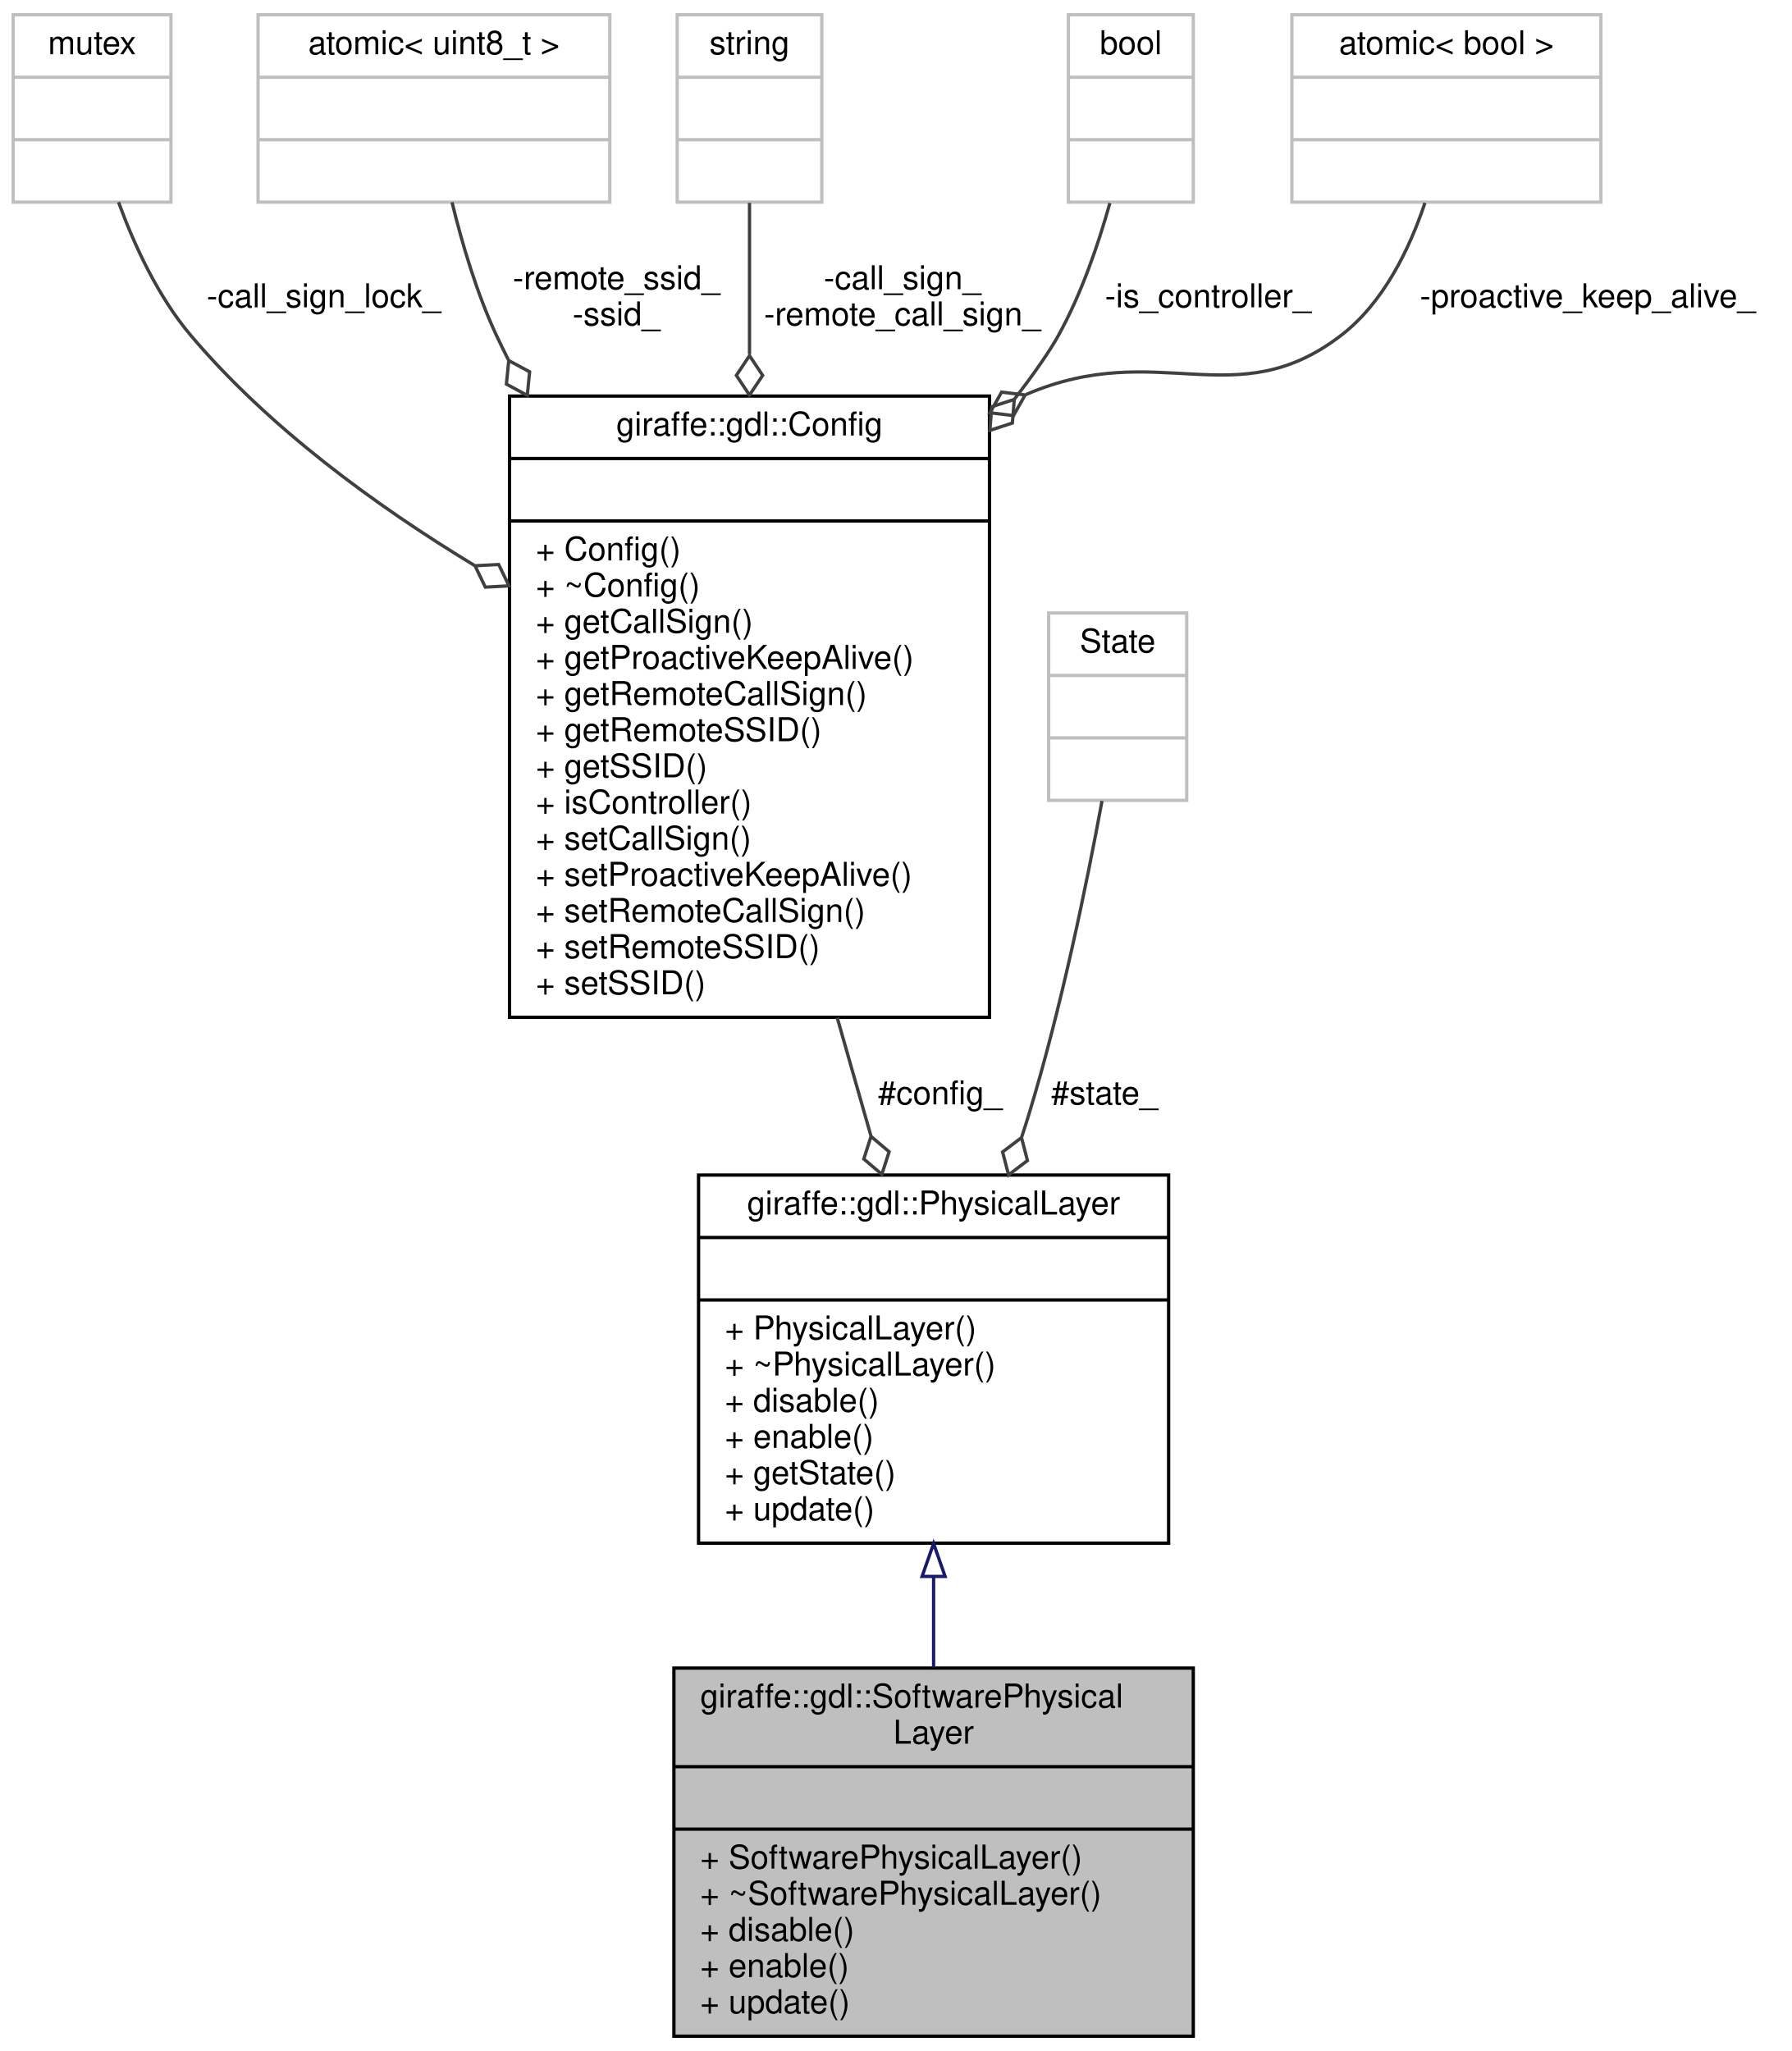
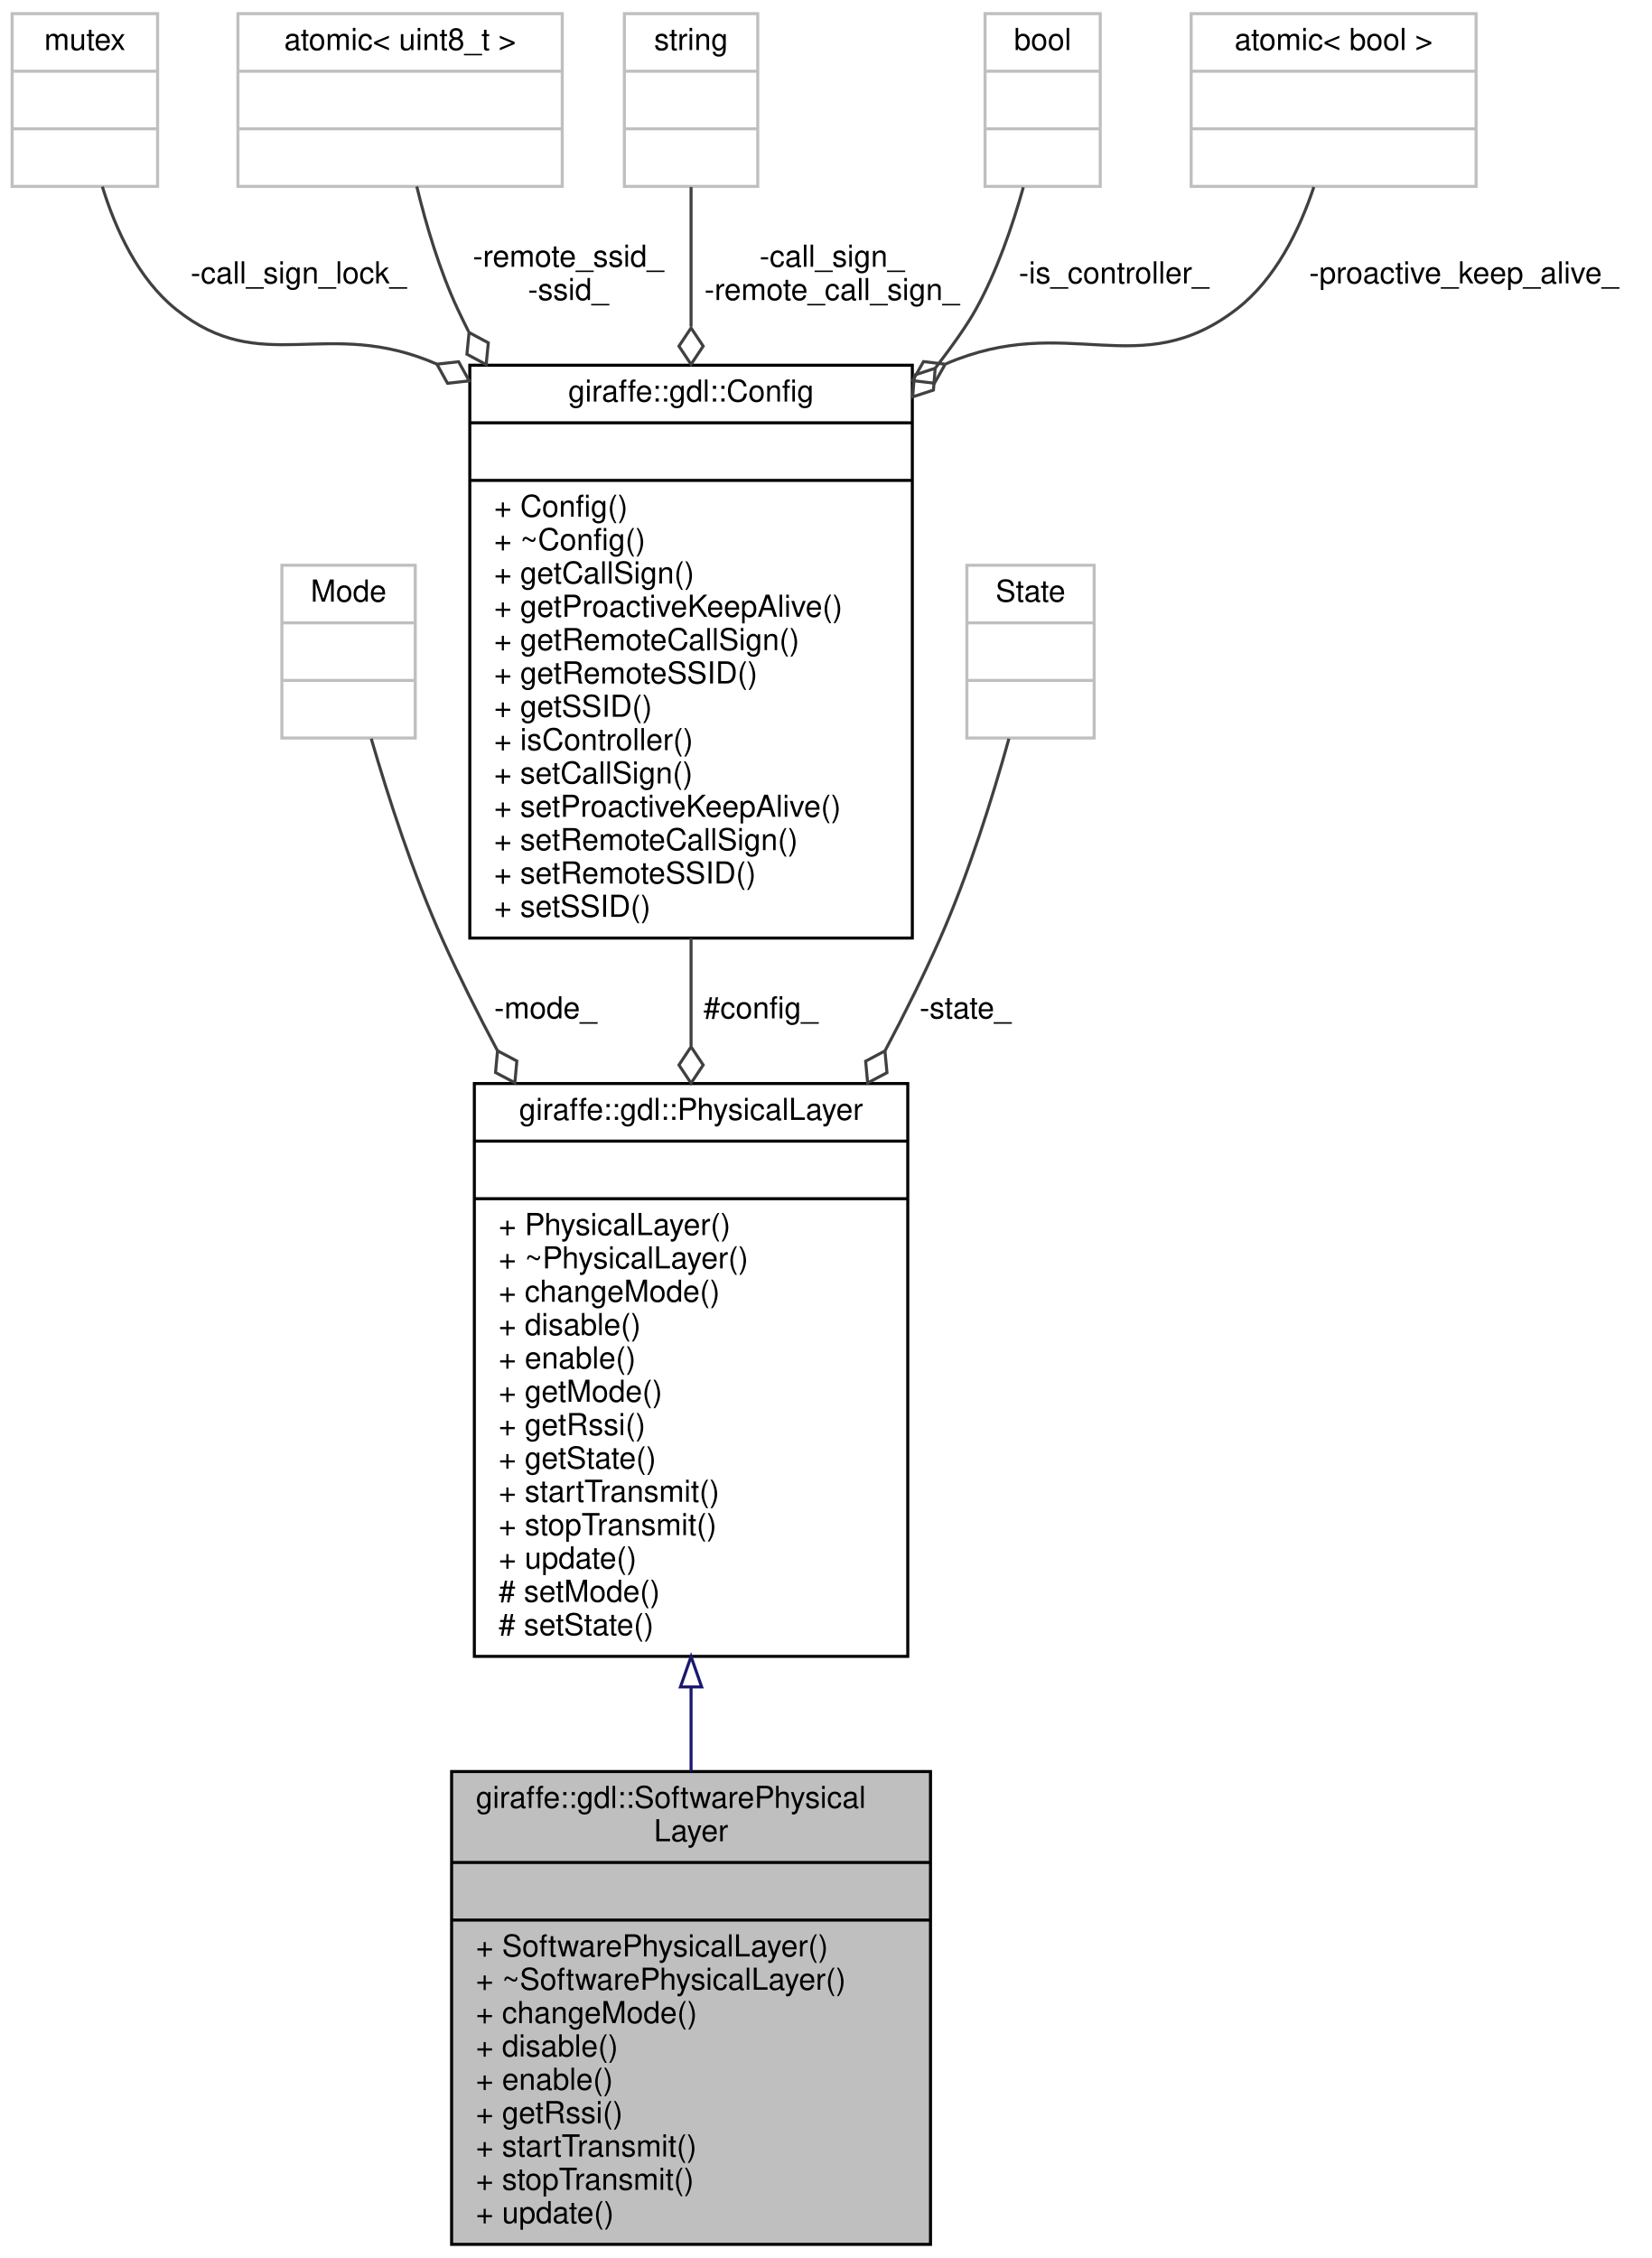
- <svg xmlns="http://www.w3.org/2000/svg" xmlns:xlink="http://www.w3.org/1999/xlink" width="545pt" height="624pt" viewBox="0.00 0.00 545.00 624.00">
-   <g id="graph0" class="graph" transform="scale(1 1) rotate(0) translate(4 620)">
+ <svg xmlns="http://www.w3.org/2000/svg" xmlns:xlink="http://www.w3.org/1999/xlink" width="545pt" height="745pt" viewBox="0.00 0.00 545.00 745.00">
+   <g id="graph0" class="graph" transform="scale(1 1) rotate(0) translate(4 741)">
    <g id="node1" class="node">
      <g id="a_node1">
        <a xlink:title=" ">
-           <polygon fill="#bfbfbf" stroke="black" points="201,-0.5 201,-112.5 359,-112.5 359,-0.5 201,-0.5" />
-           <text text-anchor="start" x="209" y="-100.5" font-family="Helvetica,sans-Serif" font-size="10.00">giraffe::gdl::SoftwarePhysical</text>
-           <text text-anchor="middle" x="280" y="-89.5" font-family="Helvetica,sans-Serif" font-size="10.00">Layer</text>
-           <polyline fill="none" stroke="black" points="201,-82.5 359,-82.5 " />
-           <text text-anchor="middle" x="280" y="-70.5" font-family="Helvetica,sans-Serif" font-size="10.00"> </text>
-           <polyline fill="none" stroke="black" points="201,-63.5 359,-63.5 " />
-           <text text-anchor="start" x="209" y="-51.5" font-family="Helvetica,sans-Serif" font-size="10.00">+ SoftwarePhysicalLayer()</text>
-           <text text-anchor="start" x="209" y="-40.5" font-family="Helvetica,sans-Serif" font-size="10.00">+ ~SoftwarePhysicalLayer()</text>
-           <text text-anchor="start" x="209" y="-29.5" font-family="Helvetica,sans-Serif" font-size="10.00">+ disable()</text>
-           <text text-anchor="start" x="209" y="-18.5" font-family="Helvetica,sans-Serif" font-size="10.00">+ enable()</text>
-           <text text-anchor="start" x="209" y="-7.5" font-family="Helvetica,sans-Serif" font-size="10.00">+ update()</text>
+           <polygon fill="#bfbfbf" stroke="black" points="145,-0.5 145,-156.5 303,-156.5 303,-0.5 145,-0.5" />
+           <text text-anchor="start" x="153" y="-144.5" font-family="Helvetica,sans-Serif" font-size="10.00">giraffe::gdl::SoftwarePhysical</text>
+           <text text-anchor="middle" x="224" y="-133.5" font-family="Helvetica,sans-Serif" font-size="10.00">Layer</text>
+           <polyline fill="none" stroke="black" points="145,-126.5 303,-126.5 " />
+           <text text-anchor="middle" x="224" y="-114.5" font-family="Helvetica,sans-Serif" font-size="10.00"> </text>
+           <polyline fill="none" stroke="black" points="145,-107.5 303,-107.5 " />
+           <text text-anchor="start" x="153" y="-95.5" font-family="Helvetica,sans-Serif" font-size="10.00">+ SoftwarePhysicalLayer()</text>
+           <text text-anchor="start" x="153" y="-84.5" font-family="Helvetica,sans-Serif" font-size="10.00">+ ~SoftwarePhysicalLayer()</text>
+           <text text-anchor="start" x="153" y="-73.5" font-family="Helvetica,sans-Serif" font-size="10.00">+ changeMode()</text>
+           <text text-anchor="start" x="153" y="-62.5" font-family="Helvetica,sans-Serif" font-size="10.00">+ disable()</text>
+           <text text-anchor="start" x="153" y="-51.5" font-family="Helvetica,sans-Serif" font-size="10.00">+ enable()</text>
+           <text text-anchor="start" x="153" y="-40.5" font-family="Helvetica,sans-Serif" font-size="10.00">+ getRssi()</text>
+           <text text-anchor="start" x="153" y="-29.5" font-family="Helvetica,sans-Serif" font-size="10.00">+ startTransmit()</text>
+           <text text-anchor="start" x="153" y="-18.5" font-family="Helvetica,sans-Serif" font-size="10.00">+ stopTransmit()</text>
+           <text text-anchor="start" x="153" y="-7.5" font-family="Helvetica,sans-Serif" font-size="10.00">+ update()</text>
        </a>
      </g>
    </g>
    <g id="node2" class="node">
      <g id="a_node2">
        <a xlink:href="classgiraffe_1_1gdl_1_1PhysicalLayer.html" target="_top" xlink:title="The physical layer of the Giraffe Data Link.">
-           <polygon fill="none" stroke="black" points="208.5,-150.5 208.5,-262.5 351.5,-262.5 351.5,-150.5 208.5,-150.5" />
-           <text text-anchor="middle" x="280" y="-250.5" font-family="Helvetica,sans-Serif" font-size="10.00">giraffe::gdl::PhysicalLayer</text>
-           <polyline fill="none" stroke="black" points="208.5,-243.5 351.5,-243.5 " />
-           <text text-anchor="middle" x="280" y="-231.5" font-family="Helvetica,sans-Serif" font-size="10.00"> </text>
-           <polyline fill="none" stroke="black" points="208.5,-224.5 351.5,-224.5 " />
-           <text text-anchor="start" x="216.5" y="-212.5" font-family="Helvetica,sans-Serif" font-size="10.00">+ PhysicalLayer()</text>
-           <text text-anchor="start" x="216.5" y="-201.5" font-family="Helvetica,sans-Serif" font-size="10.00">+ ~PhysicalLayer()</text>
-           <text text-anchor="start" x="216.5" y="-190.5" font-family="Helvetica,sans-Serif" font-size="10.00">+ disable()</text>
-           <text text-anchor="start" x="216.5" y="-179.5" font-family="Helvetica,sans-Serif" font-size="10.00">+ enable()</text>
-           <text text-anchor="start" x="216.5" y="-168.5" font-family="Helvetica,sans-Serif" font-size="10.00">+ getState()</text>
-           <text text-anchor="start" x="216.5" y="-157.5" font-family="Helvetica,sans-Serif" font-size="10.00">+ update()</text>
+           <polygon fill="none" stroke="black" points="152.5,-194.5 152.5,-383.5 295.5,-383.5 295.5,-194.5 152.5,-194.5" />
+           <text text-anchor="middle" x="224" y="-371.5" font-family="Helvetica,sans-Serif" font-size="10.00">giraffe::gdl::PhysicalLayer</text>
+           <polyline fill="none" stroke="black" points="152.5,-364.5 295.5,-364.5 " />
+           <text text-anchor="middle" x="224" y="-352.5" font-family="Helvetica,sans-Serif" font-size="10.00"> </text>
+           <polyline fill="none" stroke="black" points="152.5,-345.5 295.5,-345.5 " />
+           <text text-anchor="start" x="160.5" y="-333.5" font-family="Helvetica,sans-Serif" font-size="10.00">+ PhysicalLayer()</text>
+           <text text-anchor="start" x="160.5" y="-322.5" font-family="Helvetica,sans-Serif" font-size="10.00">+ ~PhysicalLayer()</text>
+           <text text-anchor="start" x="160.5" y="-311.5" font-family="Helvetica,sans-Serif" font-size="10.00">+ changeMode()</text>
+           <text text-anchor="start" x="160.5" y="-300.5" font-family="Helvetica,sans-Serif" font-size="10.00">+ disable()</text>
+           <text text-anchor="start" x="160.5" y="-289.5" font-family="Helvetica,sans-Serif" font-size="10.00">+ enable()</text>
+           <text text-anchor="start" x="160.5" y="-278.5" font-family="Helvetica,sans-Serif" font-size="10.00">+ getMode()</text>
+           <text text-anchor="start" x="160.5" y="-267.5" font-family="Helvetica,sans-Serif" font-size="10.00">+ getRssi()</text>
+           <text text-anchor="start" x="160.5" y="-256.5" font-family="Helvetica,sans-Serif" font-size="10.00">+ getState()</text>
+           <text text-anchor="start" x="160.5" y="-245.5" font-family="Helvetica,sans-Serif" font-size="10.00">+ startTransmit()</text>
+           <text text-anchor="start" x="160.5" y="-234.5" font-family="Helvetica,sans-Serif" font-size="10.00">+ stopTransmit()</text>
+           <text text-anchor="start" x="160.5" y="-223.5" font-family="Helvetica,sans-Serif" font-size="10.00">+ update()</text>
+           <text text-anchor="start" x="160.5" y="-212.5" font-family="Helvetica,sans-Serif" font-size="10.00"># setMode()</text>
+           <text text-anchor="start" x="160.5" y="-201.5" font-family="Helvetica,sans-Serif" font-size="10.00"># setState()</text>
        </a>
      </g>
    </g>
    <g id="edge1" class="edge">
-       <path fill="none" stroke="midnightblue" d="M280,-140.14C280,-130.97 280,-121.61 280,-112.66" />
-       <polygon fill="none" stroke="midnightblue" points="276.5,-140.39 280,-150.39 283.5,-140.39 276.5,-140.39" />
+       <path fill="none" stroke="midnightblue" d="M224,-184.3C224,-174.95 224,-165.6 224,-156.55" />
+       <polygon fill="none" stroke="midnightblue" points="220.5,-184.42 224,-194.42 227.5,-184.42 220.5,-184.42" />
    </g>
    <g id="node3" class="node">
      <g id="a_node3">
-         <a xlink:href="classgiraffe_1_1gdl_1_1Config.html" target="_top" xlink:title="Data Link Configuration.">
-           <polygon fill="none" stroke="black" points="151,-310.5 151,-499.5 297,-499.5 297,-310.5 151,-310.5" />
-           <text text-anchor="middle" x="224" y="-487.5" font-family="Helvetica,sans-Serif" font-size="10.00">giraffe::gdl::Config</text>
-           <polyline fill="none" stroke="black" points="151,-480.5 297,-480.5 " />
-           <text text-anchor="middle" x="224" y="-468.5" font-family="Helvetica,sans-Serif" font-size="10.00"> </text>
-           <polyline fill="none" stroke="black" points="151,-461.5 297,-461.5 " />
-           <text text-anchor="start" x="159" y="-449.5" font-family="Helvetica,sans-Serif" font-size="10.00">+ Config()</text>
-           <text text-anchor="start" x="159" y="-438.5" font-family="Helvetica,sans-Serif" font-size="10.00">+ ~Config()</text>
-           <text text-anchor="start" x="159" y="-427.5" font-family="Helvetica,sans-Serif" font-size="10.00">+ getCallSign()</text>
-           <text text-anchor="start" x="159" y="-416.5" font-family="Helvetica,sans-Serif" font-size="10.00">+ getProactiveKeepAlive()</text>
-           <text text-anchor="start" x="159" y="-405.5" font-family="Helvetica,sans-Serif" font-size="10.00">+ getRemoteCallSign()</text>
-           <text text-anchor="start" x="159" y="-394.5" font-family="Helvetica,sans-Serif" font-size="10.00">+ getRemoteSSID()</text>
-           <text text-anchor="start" x="159" y="-383.5" font-family="Helvetica,sans-Serif" font-size="10.00">+ getSSID()</text>
-           <text text-anchor="start" x="159" y="-372.5" font-family="Helvetica,sans-Serif" font-size="10.00">+ isController()</text>
-           <text text-anchor="start" x="159" y="-361.5" font-family="Helvetica,sans-Serif" font-size="10.00">+ setCallSign()</text>
-           <text text-anchor="start" x="159" y="-350.5" font-family="Helvetica,sans-Serif" font-size="10.00">+ setProactiveKeepAlive()</text>
-           <text text-anchor="start" x="159" y="-339.5" font-family="Helvetica,sans-Serif" font-size="10.00">+ setRemoteCallSign()</text>
-           <text text-anchor="start" x="159" y="-328.5" font-family="Helvetica,sans-Serif" font-size="10.00">+ setRemoteSSID()</text>
-           <text text-anchor="start" x="159" y="-317.5" font-family="Helvetica,sans-Serif" font-size="10.00">+ setSSID()</text>
+         <a xlink:title=" ">
+           <polygon fill="none" stroke="#bfbfbf" points="89,-497.5 89,-554.5 133,-554.5 133,-497.5 89,-497.5" />
+           <text text-anchor="middle" x="111" y="-542.5" font-family="Helvetica,sans-Serif" font-size="10.00">Mode</text>
+           <polyline fill="none" stroke="#bfbfbf" points="89,-535.5 133,-535.5 " />
+           <text text-anchor="middle" x="111" y="-523.5" font-family="Helvetica,sans-Serif" font-size="10.00"> </text>
+           <polyline fill="none" stroke="#bfbfbf" points="89,-516.5 133,-516.5 " />
+           <text text-anchor="middle" x="111" y="-504.5" font-family="Helvetica,sans-Serif" font-size="10.00"> </text>
        </a>
      </g>
    </g>
    <g id="edge2" class="edge">
-       <path fill="none" stroke="#404040" d="M250.69,-310.35C254.14,-298.25 257.61,-286.05 260.91,-274.5" />
-       <polygon fill="none" stroke="#404040" points="260.97,-274.26 258.77,-267.39 264.26,-262.72 266.47,-269.58 260.97,-274.26" />
-       <text text-anchor="middle" x="282" y="-284" font-family="Helvetica,sans-Serif" font-size="10.00"> #config_</text>
+       <path fill="none" stroke="#404040" d="M118.49,-497.28C124.02,-478.25 132.27,-452.63 142,-431 147.44,-418.92 153.62,-406.54 160.11,-394.38" />
+       <polygon fill="none" stroke="#404040" points="160.15,-394.31 159.49,-387.13 165.87,-383.76 166.52,-390.94 160.15,-394.31" />
+       <text text-anchor="middle" x="176" y="-405" font-family="Helvetica,sans-Serif" font-size="10.00"> -mode_</text>
    </g>
    <g id="node4" class="node">
      <g id="a_node4">
-         <a xlink:title=" ">
-           <polygon fill="none" stroke="#bfbfbf" points="0,-558.5 0,-615.5 48,-615.5 48,-558.5 0,-558.5" />
-           <text text-anchor="middle" x="24" y="-603.5" font-family="Helvetica,sans-Serif" font-size="10.00">mutex</text>
-           <polyline fill="none" stroke="#bfbfbf" points="0,-596.5 48,-596.5 " />
-           <text text-anchor="middle" x="24" y="-584.5" font-family="Helvetica,sans-Serif" font-size="10.00"> </text>
-           <polyline fill="none" stroke="#bfbfbf" points="0,-577.5 48,-577.5 " />
-           <text text-anchor="middle" x="24" y="-565.5" font-family="Helvetica,sans-Serif" font-size="10.00"> </text>
+         <a xlink:href="classgiraffe_1_1gdl_1_1Config.html" target="_top" xlink:title="Data Link Configuration.">
+           <polygon fill="none" stroke="black" points="151,-431.5 151,-620.5 297,-620.5 297,-431.5 151,-431.5" />
+           <text text-anchor="middle" x="224" y="-608.5" font-family="Helvetica,sans-Serif" font-size="10.00">giraffe::gdl::Config</text>
+           <polyline fill="none" stroke="black" points="151,-601.5 297,-601.5 " />
+           <text text-anchor="middle" x="224" y="-589.5" font-family="Helvetica,sans-Serif" font-size="10.00"> </text>
+           <polyline fill="none" stroke="black" points="151,-582.5 297,-582.5 " />
+           <text text-anchor="start" x="159" y="-570.5" font-family="Helvetica,sans-Serif" font-size="10.00">+ Config()</text>
+           <text text-anchor="start" x="159" y="-559.5" font-family="Helvetica,sans-Serif" font-size="10.00">+ ~Config()</text>
+           <text text-anchor="start" x="159" y="-548.5" font-family="Helvetica,sans-Serif" font-size="10.00">+ getCallSign()</text>
+           <text text-anchor="start" x="159" y="-537.5" font-family="Helvetica,sans-Serif" font-size="10.00">+ getProactiveKeepAlive()</text>
+           <text text-anchor="start" x="159" y="-526.5" font-family="Helvetica,sans-Serif" font-size="10.00">+ getRemoteCallSign()</text>
+           <text text-anchor="start" x="159" y="-515.5" font-family="Helvetica,sans-Serif" font-size="10.00">+ getRemoteSSID()</text>
+           <text text-anchor="start" x="159" y="-504.5" font-family="Helvetica,sans-Serif" font-size="10.00">+ getSSID()</text>
+           <text text-anchor="start" x="159" y="-493.5" font-family="Helvetica,sans-Serif" font-size="10.00">+ isController()</text>
+           <text text-anchor="start" x="159" y="-482.5" font-family="Helvetica,sans-Serif" font-size="10.00">+ setCallSign()</text>
+           <text text-anchor="start" x="159" y="-471.5" font-family="Helvetica,sans-Serif" font-size="10.00">+ setProactiveKeepAlive()</text>
+           <text text-anchor="start" x="159" y="-460.5" font-family="Helvetica,sans-Serif" font-size="10.00">+ setRemoteCallSign()</text>
+           <text text-anchor="start" x="159" y="-449.5" font-family="Helvetica,sans-Serif" font-size="10.00">+ setRemoteSSID()</text>
+           <text text-anchor="start" x="159" y="-438.5" font-family="Helvetica,sans-Serif" font-size="10.00">+ setSSID()</text>
        </a>
      </g>
    </g>
    <g id="edge3" class="edge">
-       <path fill="none" stroke="#404040" d="M32.06,-558.49C36.91,-545.24 44.09,-529.73 54,-518 77.68,-489.99 110.09,-466.29 140.27,-448" />
-       <polygon fill="none" stroke="#404040" points="140.5,-447.87 143.63,-441.37 150.83,-441.76 147.7,-448.26 140.5,-447.87" />
-       <text text-anchor="middle" x="94.5" y="-526.5" font-family="Helvetica,sans-Serif" font-size="10.00"> -call_sign_lock_</text>
+       <path fill="none" stroke="#404040" d="M224,-431.45C224,-419.76 224,-407.75 224,-395.89" />
+       <polygon fill="none" stroke="#404040" points="224,-395.62 220,-389.62 224,-383.62 228,-389.62 224,-395.62" />
+       <text text-anchor="middle" x="247" y="-405" font-family="Helvetica,sans-Serif" font-size="10.00"> #config_</text>
    </g>
    <g id="node5" class="node">
      <g id="a_node5">
        <a xlink:title=" ">
-           <polygon fill="none" stroke="#bfbfbf" points="74.5,-558.5 74.5,-615.5 181.5,-615.5 181.5,-558.5 74.5,-558.5" />
-           <text text-anchor="middle" x="128" y="-603.5" font-family="Helvetica,sans-Serif" font-size="10.00">atomic&lt; uint8_t &gt;</text>
-           <polyline fill="none" stroke="#bfbfbf" points="74.5,-596.5 181.5,-596.5 " />
-           <text text-anchor="middle" x="128" y="-584.5" font-family="Helvetica,sans-Serif" font-size="10.00"> </text>
-           <polyline fill="none" stroke="#bfbfbf" points="74.5,-577.5 181.5,-577.5 " />
-           <text text-anchor="middle" x="128" y="-565.5" font-family="Helvetica,sans-Serif" font-size="10.00"> </text>
+           <polygon fill="none" stroke="#bfbfbf" points="0,-679.5 0,-736.5 48,-736.5 48,-679.5 0,-679.5" />
+           <text text-anchor="middle" x="24" y="-724.5" font-family="Helvetica,sans-Serif" font-size="10.00">mutex</text>
+           <polyline fill="none" stroke="#bfbfbf" points="0,-717.5 48,-717.5 " />
+           <text text-anchor="middle" x="24" y="-705.5" font-family="Helvetica,sans-Serif" font-size="10.00"> </text>
+           <polyline fill="none" stroke="#bfbfbf" points="0,-698.5 48,-698.5 " />
+           <text text-anchor="middle" x="24" y="-686.5" font-family="Helvetica,sans-Serif" font-size="10.00"> </text>
        </a>
      </g>
    </g>
    <g id="edge4" class="edge">
-       <path fill="none" stroke="#404040" d="M133.51,-558.46C136.59,-545.79 141.03,-530.77 147,-518 148.16,-515.53 149.37,-513.05 150.62,-510.57" />
-       <polygon fill="none" stroke="#404040" points="150.76,-510.3 150.05,-503.13 156.4,-499.71 157.11,-506.89 150.76,-510.3" />
-       <text text-anchor="middle" x="183.5" y="-532" font-family="Helvetica,sans-Serif" font-size="10.00"> -remote_ssid_</text>
-       <text text-anchor="middle" x="183.5" y="-521" font-family="Helvetica,sans-Serif" font-size="10.00">-ssid_</text>
+       <path fill="none" stroke="#404040" d="M29.77,-679.42C34.12,-665.31 41.54,-649.04 54,-639 82.41,-616.1 103.59,-636.82 140.09,-620.88" />
+       <polygon fill="none" stroke="#404040" points="140.15,-620.85 143.65,-614.54 150.81,-615.34 147.32,-621.65 140.15,-620.85" />
+       <text text-anchor="middle" x="94.5" y="-647.5" font-family="Helvetica,sans-Serif" font-size="10.00"> -call_sign_lock_</text>
    </g>
    <g id="node6" class="node">
      <g id="a_node6">
        <a xlink:title=" ">
-           <polygon fill="none" stroke="#bfbfbf" points="202,-558.5 202,-615.5 246,-615.5 246,-558.5 202,-558.5" />
-           <text text-anchor="middle" x="224" y="-603.5" font-family="Helvetica,sans-Serif" font-size="10.00">string</text>
-           <polyline fill="none" stroke="#bfbfbf" points="202,-596.5 246,-596.5 " />
-           <text text-anchor="middle" x="224" y="-584.5" font-family="Helvetica,sans-Serif" font-size="10.00"> </text>
-           <polyline fill="none" stroke="#bfbfbf" points="202,-577.5 246,-577.5 " />
-           <text text-anchor="middle" x="224" y="-565.5" font-family="Helvetica,sans-Serif" font-size="10.00"> </text>
+           <polygon fill="none" stroke="#bfbfbf" points="74.5,-679.5 74.5,-736.5 181.5,-736.5 181.5,-679.5 74.5,-679.5" />
+           <text text-anchor="middle" x="128" y="-724.5" font-family="Helvetica,sans-Serif" font-size="10.00">atomic&lt; uint8_t &gt;</text>
+           <polyline fill="none" stroke="#bfbfbf" points="74.5,-717.5 181.5,-717.5 " />
+           <text text-anchor="middle" x="128" y="-705.5" font-family="Helvetica,sans-Serif" font-size="10.00"> </text>
+           <polyline fill="none" stroke="#bfbfbf" points="74.5,-698.5 181.5,-698.5 " />
+           <text text-anchor="middle" x="128" y="-686.5" font-family="Helvetica,sans-Serif" font-size="10.00"> </text>
        </a>
      </g>
    </g>
    <g id="edge5" class="edge">
-       <path fill="none" stroke="#404040" d="M224,-558.27C224,-545.41 224,-529.23 224,-512.26" />
-       <polygon fill="none" stroke="#404040" points="224,-511.79 220,-505.79 224,-499.79 228,-505.79 224,-511.79" />
-       <text text-anchor="middle" x="270.5" y="-532" font-family="Helvetica,sans-Serif" font-size="10.00"> -call_sign_</text>
-       <text text-anchor="middle" x="270.5" y="-521" font-family="Helvetica,sans-Serif" font-size="10.00">-remote_call_sign_</text>
+       <path fill="none" stroke="#404040" d="M133.51,-679.46C136.59,-666.79 141.03,-651.77 147,-639 148.16,-636.53 149.37,-634.05 150.62,-631.57" />
+       <polygon fill="none" stroke="#404040" points="150.76,-631.3 150.05,-624.13 156.4,-620.71 157.11,-627.89 150.76,-631.3" />
+       <text text-anchor="middle" x="183.5" y="-653" font-family="Helvetica,sans-Serif" font-size="10.00"> -remote_ssid_</text>
+       <text text-anchor="middle" x="183.5" y="-642" font-family="Helvetica,sans-Serif" font-size="10.00">-ssid_</text>
    </g>
    <g id="node7" class="node">
      <g id="a_node7">
        <a xlink:title=" ">
-           <polygon fill="none" stroke="#bfbfbf" points="321,-558.5 321,-615.5 359,-615.5 359,-558.5 321,-558.5" />
-           <text text-anchor="middle" x="340" y="-603.5" font-family="Helvetica,sans-Serif" font-size="10.00">bool</text>
-           <polyline fill="none" stroke="#bfbfbf" points="321,-596.5 359,-596.5 " />
-           <text text-anchor="middle" x="340" y="-584.5" font-family="Helvetica,sans-Serif" font-size="10.00"> </text>
-           <polyline fill="none" stroke="#bfbfbf" points="321,-577.5 359,-577.5 " />
-           <text text-anchor="middle" x="340" y="-565.5" font-family="Helvetica,sans-Serif" font-size="10.00"> </text>
+           <polygon fill="none" stroke="#bfbfbf" points="202,-679.5 202,-736.5 246,-736.5 246,-679.5 202,-679.5" />
+           <text text-anchor="middle" x="224" y="-724.5" font-family="Helvetica,sans-Serif" font-size="10.00">string</text>
+           <polyline fill="none" stroke="#bfbfbf" points="202,-717.5 246,-717.5 " />
+           <text text-anchor="middle" x="224" y="-705.5" font-family="Helvetica,sans-Serif" font-size="10.00"> </text>
+           <polyline fill="none" stroke="#bfbfbf" points="202,-698.5 246,-698.5 " />
+           <text text-anchor="middle" x="224" y="-686.5" font-family="Helvetica,sans-Serif" font-size="10.00"> </text>
        </a>
      </g>
    </g>
    <g id="edge6" class="edge">
-       <path fill="none" stroke="#404040" d="M333.62,-558.2C330.05,-545.47 324.91,-530.48 318,-518 315.22,-512.97 310.48,-506.22 304.56,-498.51" />
-       <polygon fill="none" stroke="#404040" points="304.54,-498.49 297.69,-496.25 297.12,-489.06 303.97,-491.3 304.54,-498.49" />
-       <text text-anchor="middle" x="363.5" y="-526.5" font-family="Helvetica,sans-Serif" font-size="10.00"> -is_controller_</text>
+       <path fill="none" stroke="#404040" d="M224,-679.27C224,-666.41 224,-650.23 224,-633.26" />
+       <polygon fill="none" stroke="#404040" points="224,-632.79 220,-626.79 224,-620.79 228,-626.79 224,-632.79" />
+       <text text-anchor="middle" x="270.5" y="-653" font-family="Helvetica,sans-Serif" font-size="10.00"> -call_sign_</text>
+       <text text-anchor="middle" x="270.5" y="-642" font-family="Helvetica,sans-Serif" font-size="10.00">-remote_call_sign_</text>
    </g>
    <g id="node8" class="node">
      <g id="a_node8">
        <a xlink:title=" ">
-           <polygon fill="none" stroke="#bfbfbf" points="389,-558.5 389,-615.5 483,-615.5 483,-558.5 389,-558.5" />
-           <text text-anchor="middle" x="436" y="-603.5" font-family="Helvetica,sans-Serif" font-size="10.00">atomic&lt; bool &gt;</text>
-           <polyline fill="none" stroke="#bfbfbf" points="389,-596.5 483,-596.5 " />
-           <text text-anchor="middle" x="436" y="-584.5" font-family="Helvetica,sans-Serif" font-size="10.00"> </text>
-           <polyline fill="none" stroke="#bfbfbf" points="389,-577.5 483,-577.5 " />
-           <text text-anchor="middle" x="436" y="-565.5" font-family="Helvetica,sans-Serif" font-size="10.00"> </text>
+           <polygon fill="none" stroke="#bfbfbf" points="321,-679.5 321,-736.5 359,-736.5 359,-679.5 321,-679.5" />
+           <text text-anchor="middle" x="340" y="-724.5" font-family="Helvetica,sans-Serif" font-size="10.00">bool</text>
+           <polyline fill="none" stroke="#bfbfbf" points="321,-717.5 359,-717.5 " />
+           <text text-anchor="middle" x="340" y="-705.5" font-family="Helvetica,sans-Serif" font-size="10.00"> </text>
+           <polyline fill="none" stroke="#bfbfbf" points="321,-698.5 359,-698.5 " />
+           <text text-anchor="middle" x="340" y="-686.5" font-family="Helvetica,sans-Serif" font-size="10.00"> </text>
        </a>
      </g>
    </g>
    <g id="edge7" class="edge">
-       <path fill="none" stroke="#404040" d="M429.47,-558.28C424.73,-544.13 416.82,-527.87 404,-518 371.73,-493.14 348.47,-517.33 308.09,-499.96" />
-       <polygon fill="none" stroke="#404040" points="307.85,-499.84 300.69,-500.7 297.14,-494.42 304.3,-493.56 307.85,-499.84" />
-       <text text-anchor="middle" x="479" y="-526.5" font-family="Helvetica,sans-Serif" font-size="10.00"> -proactive_keep_alive_</text>
+       <path fill="none" stroke="#404040" d="M333.62,-679.2C330.05,-666.47 324.91,-651.48 318,-639 315.22,-633.97 310.48,-627.22 304.56,-619.51" />
+       <polygon fill="none" stroke="#404040" points="304.54,-619.49 297.69,-617.25 297.12,-610.06 303.97,-612.3 304.54,-619.49" />
+       <text text-anchor="middle" x="363.5" y="-647.5" font-family="Helvetica,sans-Serif" font-size="10.00"> -is_controller_</text>
    </g>
    <g id="node9" class="node">
      <g id="a_node9">
        <a xlink:title=" ">
-           <polygon fill="none" stroke="#bfbfbf" points="315,-376.5 315,-433.5 357,-433.5 357,-376.5 315,-376.5" />
-           <text text-anchor="middle" x="336" y="-421.5" font-family="Helvetica,sans-Serif" font-size="10.00">State</text>
-           <polyline fill="none" stroke="#bfbfbf" points="315,-414.5 357,-414.5 " />
-           <text text-anchor="middle" x="336" y="-402.5" font-family="Helvetica,sans-Serif" font-size="10.00"> </text>
-           <polyline fill="none" stroke="#bfbfbf" points="315,-395.5 357,-395.5 " />
-           <text text-anchor="middle" x="336" y="-383.5" font-family="Helvetica,sans-Serif" font-size="10.00"> </text>
+           <polygon fill="none" stroke="#bfbfbf" points="389,-679.5 389,-736.5 483,-736.5 483,-679.5 389,-679.5" />
+           <text text-anchor="middle" x="436" y="-724.5" font-family="Helvetica,sans-Serif" font-size="10.00">atomic&lt; bool &gt;</text>
+           <polyline fill="none" stroke="#bfbfbf" points="389,-717.5 483,-717.5 " />
+           <text text-anchor="middle" x="436" y="-705.5" font-family="Helvetica,sans-Serif" font-size="10.00"> </text>
+           <polyline fill="none" stroke="#bfbfbf" points="389,-698.5 483,-698.5 " />
+           <text text-anchor="middle" x="436" y="-686.5" font-family="Helvetica,sans-Serif" font-size="10.00"> </text>
        </a>
      </g>
    </g>
    <g id="edge8" class="edge">
-       <path fill="none" stroke="#404040" d="M331.23,-376.32C326.6,-351.17 318.82,-313.2 309,-281 308.31,-278.74 307.58,-276.44 306.82,-274.14" />
-       <polygon fill="none" stroke="#404040" points="306.74,-273.89 300.99,-269.53 302.81,-262.55 308.55,-266.91 306.74,-273.89" />
-       <text text-anchor="middle" x="332" y="-284" font-family="Helvetica,sans-Serif" font-size="10.00"> #state_</text>
+       <path fill="none" stroke="#404040" d="M429.47,-679.28C424.73,-665.13 416.82,-648.87 404,-639 371.73,-614.14 348.47,-638.33 308.09,-620.96" />
+       <polygon fill="none" stroke="#404040" points="307.85,-620.84 300.69,-621.7 297.14,-615.42 304.3,-614.56 307.85,-620.84" />
+       <text text-anchor="middle" x="479" y="-647.5" font-family="Helvetica,sans-Serif" font-size="10.00"> -proactive_keep_alive_</text>
+     </g>
+     <g id="node10" class="node">
+       <g id="a_node10">
+         <a xlink:title=" ">
+           <polygon fill="none" stroke="#bfbfbf" points="315,-497.5 315,-554.5 357,-554.5 357,-497.5 315,-497.5" />
+           <text text-anchor="middle" x="336" y="-542.5" font-family="Helvetica,sans-Serif" font-size="10.00">State</text>
+           <polyline fill="none" stroke="#bfbfbf" points="315,-535.5 357,-535.5 " />
+           <text text-anchor="middle" x="336" y="-523.5" font-family="Helvetica,sans-Serif" font-size="10.00"> </text>
+           <polyline fill="none" stroke="#bfbfbf" points="315,-516.5 357,-516.5 " />
+           <text text-anchor="middle" x="336" y="-504.5" font-family="Helvetica,sans-Serif" font-size="10.00"> </text>
+         </a>
+       </g>
+     </g>
+     <g id="edge9" class="edge">
+       <path fill="none" stroke="#404040" d="M328.87,-497.27C323.56,-478.23 315.59,-452.61 306,-431 300.62,-418.89 294.47,-406.49 288.01,-394.33" />
+       <polygon fill="none" stroke="#404040" points="287.97,-394.26 281.6,-390.88 282.26,-383.7 288.64,-387.08 287.97,-394.26" />
+       <text text-anchor="middle" x="314.5" y="-405" font-family="Helvetica,sans-Serif" font-size="10.00"> -state_</text>
    </g>
  </g>
</svg>
